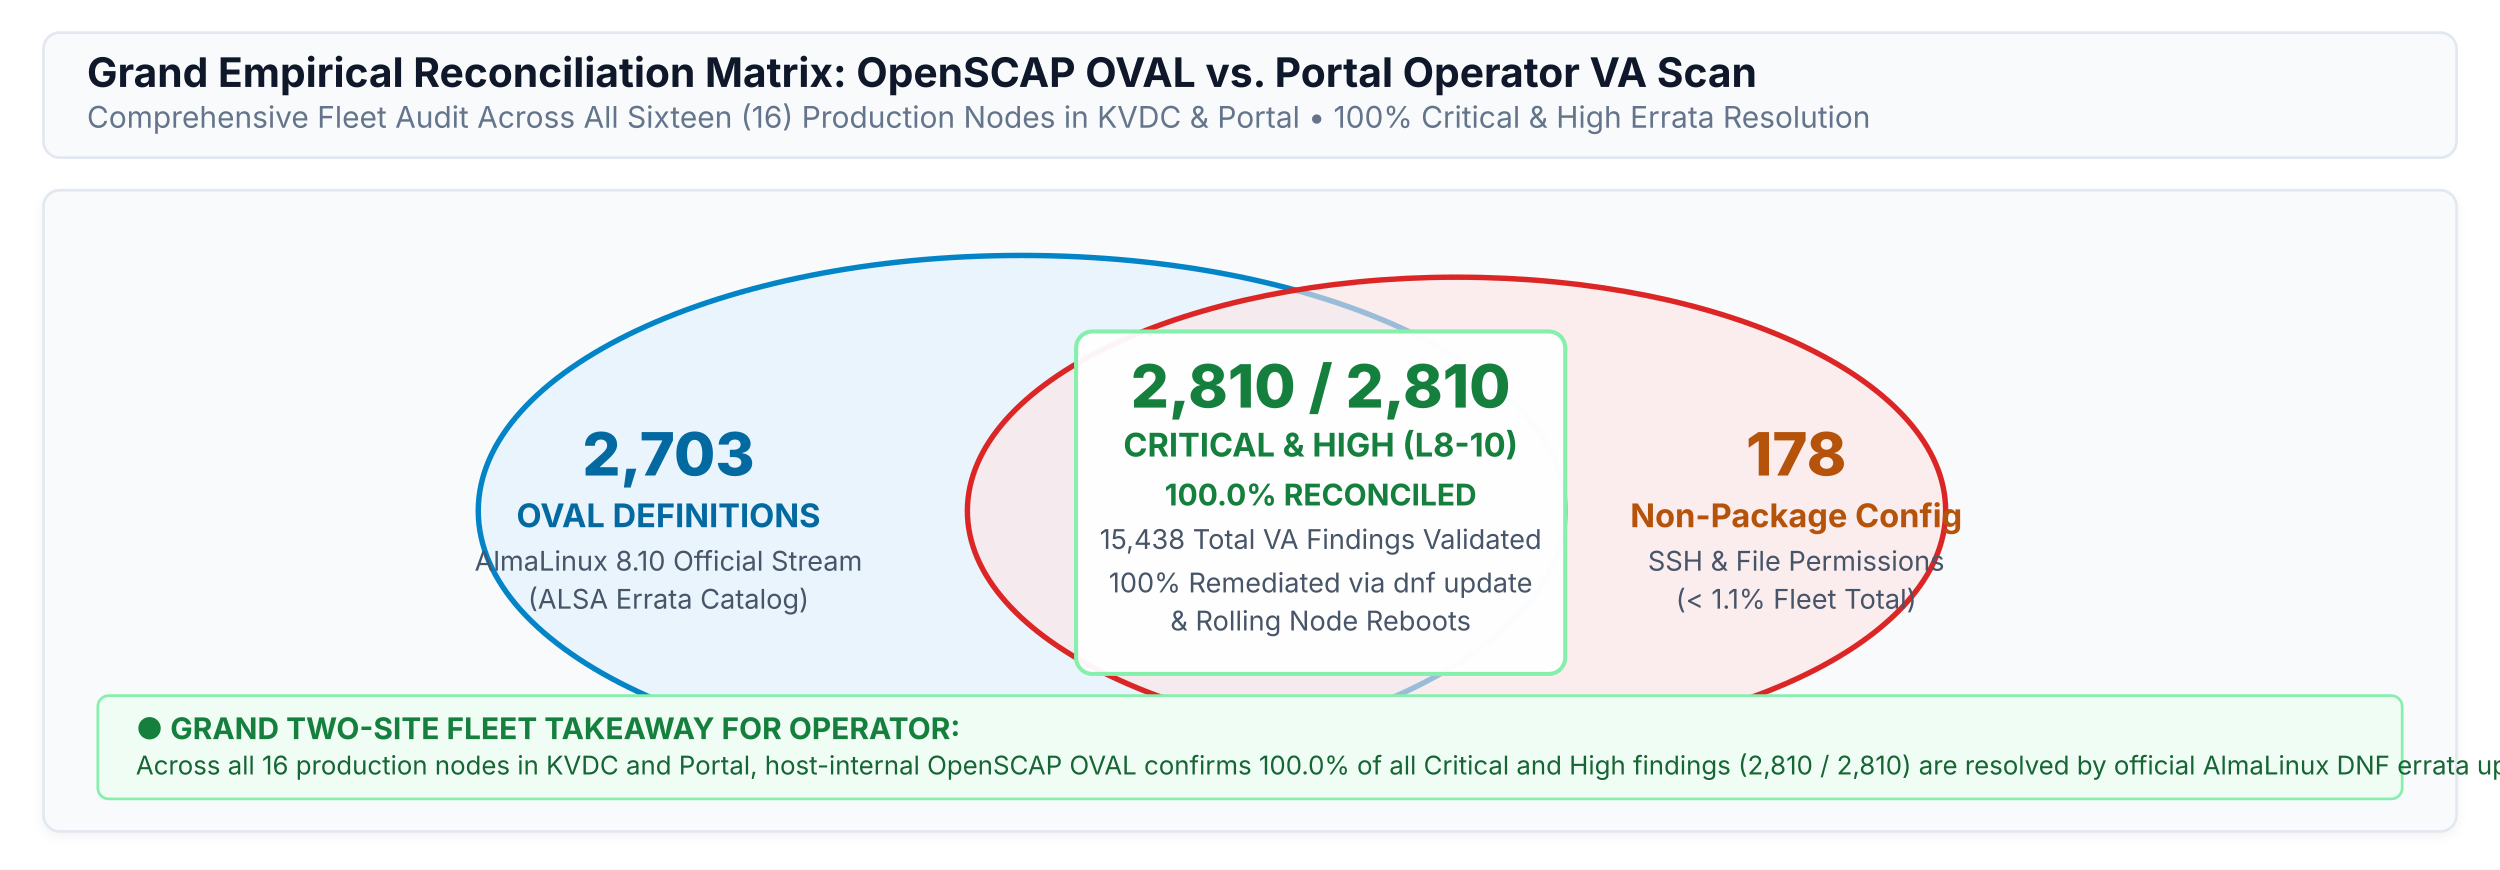
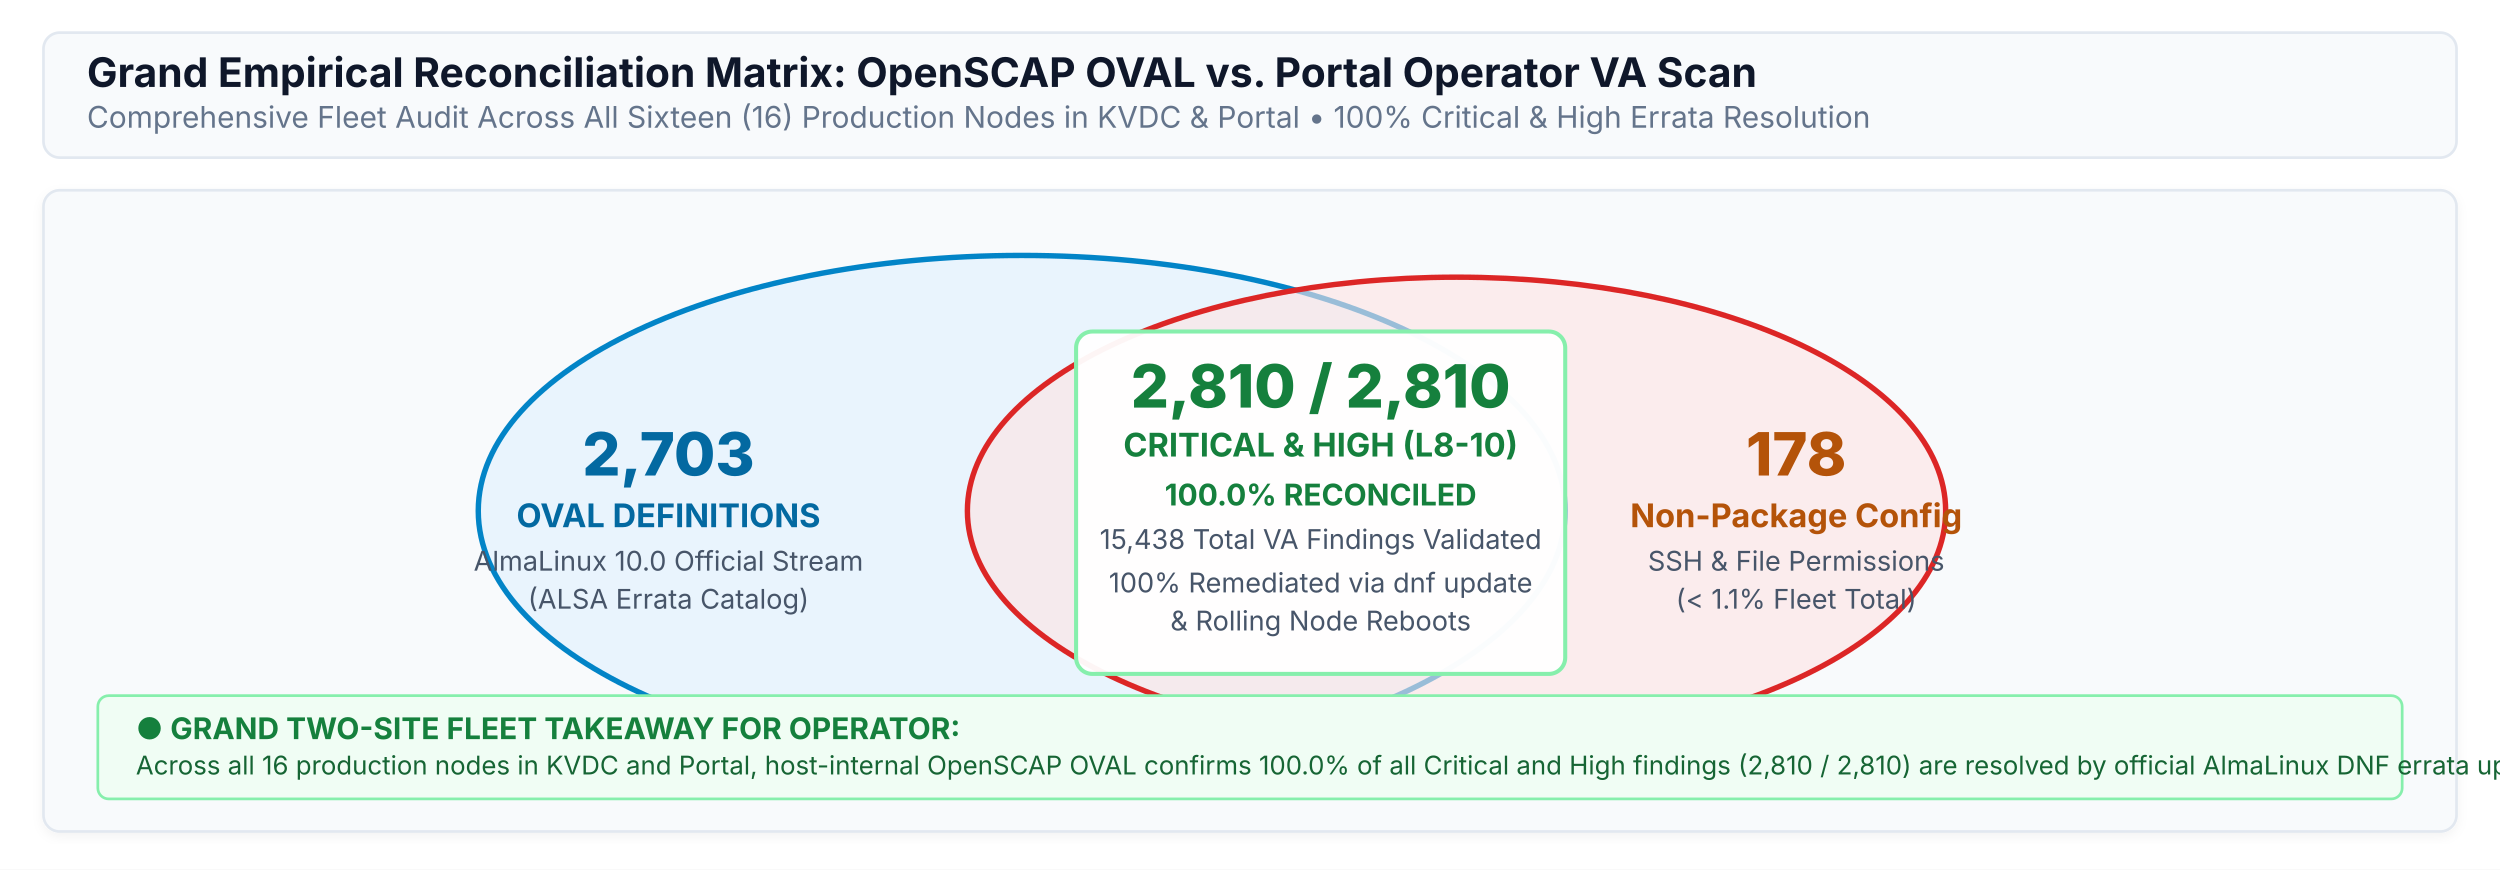
<svg xmlns="http://www.w3.org/2000/svg" viewBox="0 0 920 320" width="100%" height="100%">
  <defs>
    <style>
      .bg { fill: #FFFFFF; }
      .venn-title { font-family: 'Inter', system-ui, -apple-system, sans-serif; font-size: 15px; font-weight: 700; fill: #0F172A; }
      .venn-sub { font-family: 'Inter', system-ui, -apple-system, sans-serif; font-size: 11px; fill: #64748B; }
      .circle-title { font-family: 'Inter', system-ui, -apple-system, sans-serif; font-size: 12px; font-weight: 700; }
      .circle-meta { font-family: 'Inter', system-ui, -apple-system, sans-serif; font-size: 10px; fill: #475569; }
      .circle-stat { font-family: 'Inter', system-ui, -apple-system, sans-serif; font-size: 22px; font-weight: 800; }
      .callout-title { font-family: 'Inter', system-ui, -apple-system, sans-serif; font-size: 11px; font-weight: 700; fill: #15803D; }
      .callout-text { font-family: 'Inter', system-ui, -apple-system, sans-serif; font-size: 9.5px; fill: #166534; }
    </style>
    <filter id="shadow" x="-2%" y="-2%" width="104%" height="104%">
      <feDropShadow dx="0" dy="1.5" stdDeviation="2" flood-color="#0F172A" flood-opacity="0.05" />
    </filter>
  </defs>
  <rect width="920" height="320" class="bg" />
  <rect x="16" y="12" width="888" height="46" rx="6" fill="#F8FAFC" stroke="#E2E8F0" stroke-width="1" />
  <text x="32" y="32" class="venn-title">Grand Empirical Reconciliation Matrix: OpenSCAP OVAL vs. Portal Operator VA Scan</text>
  <text x="32" y="47" class="venn-sub">Comprehensive Fleet Audit Across All Sixteen (16) Production Nodes in KVDC &amp; Portal • 100% Critical &amp; High Errata Resolution</text>
  <g transform="translate(16, 70)">
    <rect width="888" height="236" rx="6" fill="#F8FAFC" stroke="#E2E8F0" stroke-width="1" filter="url(#shadow)" />
    <ellipse cx="360" cy="118" rx="200" ry="94" fill="#E0F2FE" fill-opacity="0.65" stroke="#0284C7" stroke-width="2" />
    <ellipse cx="520" cy="118" rx="180" ry="86" fill="#FEE2E2" fill-opacity="0.60" stroke="#DC2626" stroke-width="2" />
    <text x="230" y="105" class="circle-stat" fill="#0369A1" text-anchor="middle">2,703</text>
    <text x="230" y="124" class="circle-title" fill="#0369A1" text-anchor="middle">OVAL DEFINITIONS</text>
-     <text x="230" y="140" class="circle-meta" text-anchor="middle">AlmaLinux 8.10 Official Stream</text>
+     <text x="230" y="140" class="circle-meta" text-anchor="middle">AlmaLinux 10.0 Official Stream</text>
    <text x="230" y="154" class="circle-meta" text-anchor="middle">(ALSA Errata Catalog)</text>
    <rect x="380" y="52" width="180" height="126" rx="6" fill="#FFFFFF" fill-opacity="0.95" stroke="#86EFAC" stroke-width="1.5" />
    <text x="470" y="80" class="circle-stat" fill="#15803D" text-anchor="middle">2,810 / 2,810</text>
    <text x="470" y="98" class="circle-title" fill="#15803D" text-anchor="middle">CRITICAL &amp; HIGH (L8-10)</text>
    <text x="470" y="116" class="callout-title" text-anchor="middle">100.0% RECONCILED</text>
    <text x="470" y="132" class="circle-meta" text-anchor="middle">15,438 Total VA Findings Validated</text>
    <text x="470" y="148" class="circle-meta" text-anchor="middle">100% Remediated via dnf update</text>
    <text x="470" y="162" class="circle-meta" text-anchor="middle">&amp; Rolling Node Reboots</text>
    <text x="645" y="105" class="circle-stat" fill="#B45309" text-anchor="middle">178</text>
    <text x="645" y="124" class="circle-title" fill="#B45309" text-anchor="middle">Non-Package Config</text>
    <text x="645" y="140" class="circle-meta" text-anchor="middle">SSH &amp; File Permissions</text>
    <text x="645" y="154" class="circle-meta" text-anchor="middle">(&lt; 1.1% Fleet Total)</text>
    <rect x="20" y="186" width="848" height="38" rx="4" fill="#F0FDF4" stroke="#86EFAC" stroke-width="1" />
    <text x="34" y="202" class="callout-title">● GRAND TWO-SITE FLEET TAKEAWAY FOR OPERATOR:</text>
    <text x="34" y="215" class="callout-text">Across all 16 production nodes in KVDC and Portal, host-internal OpenSCAP OVAL confirms 100.0% of all Critical and High findings (2,810 / 2,810) are resolved by official AlmaLinux DNF errata updates.</text>
  </g>
</svg>
